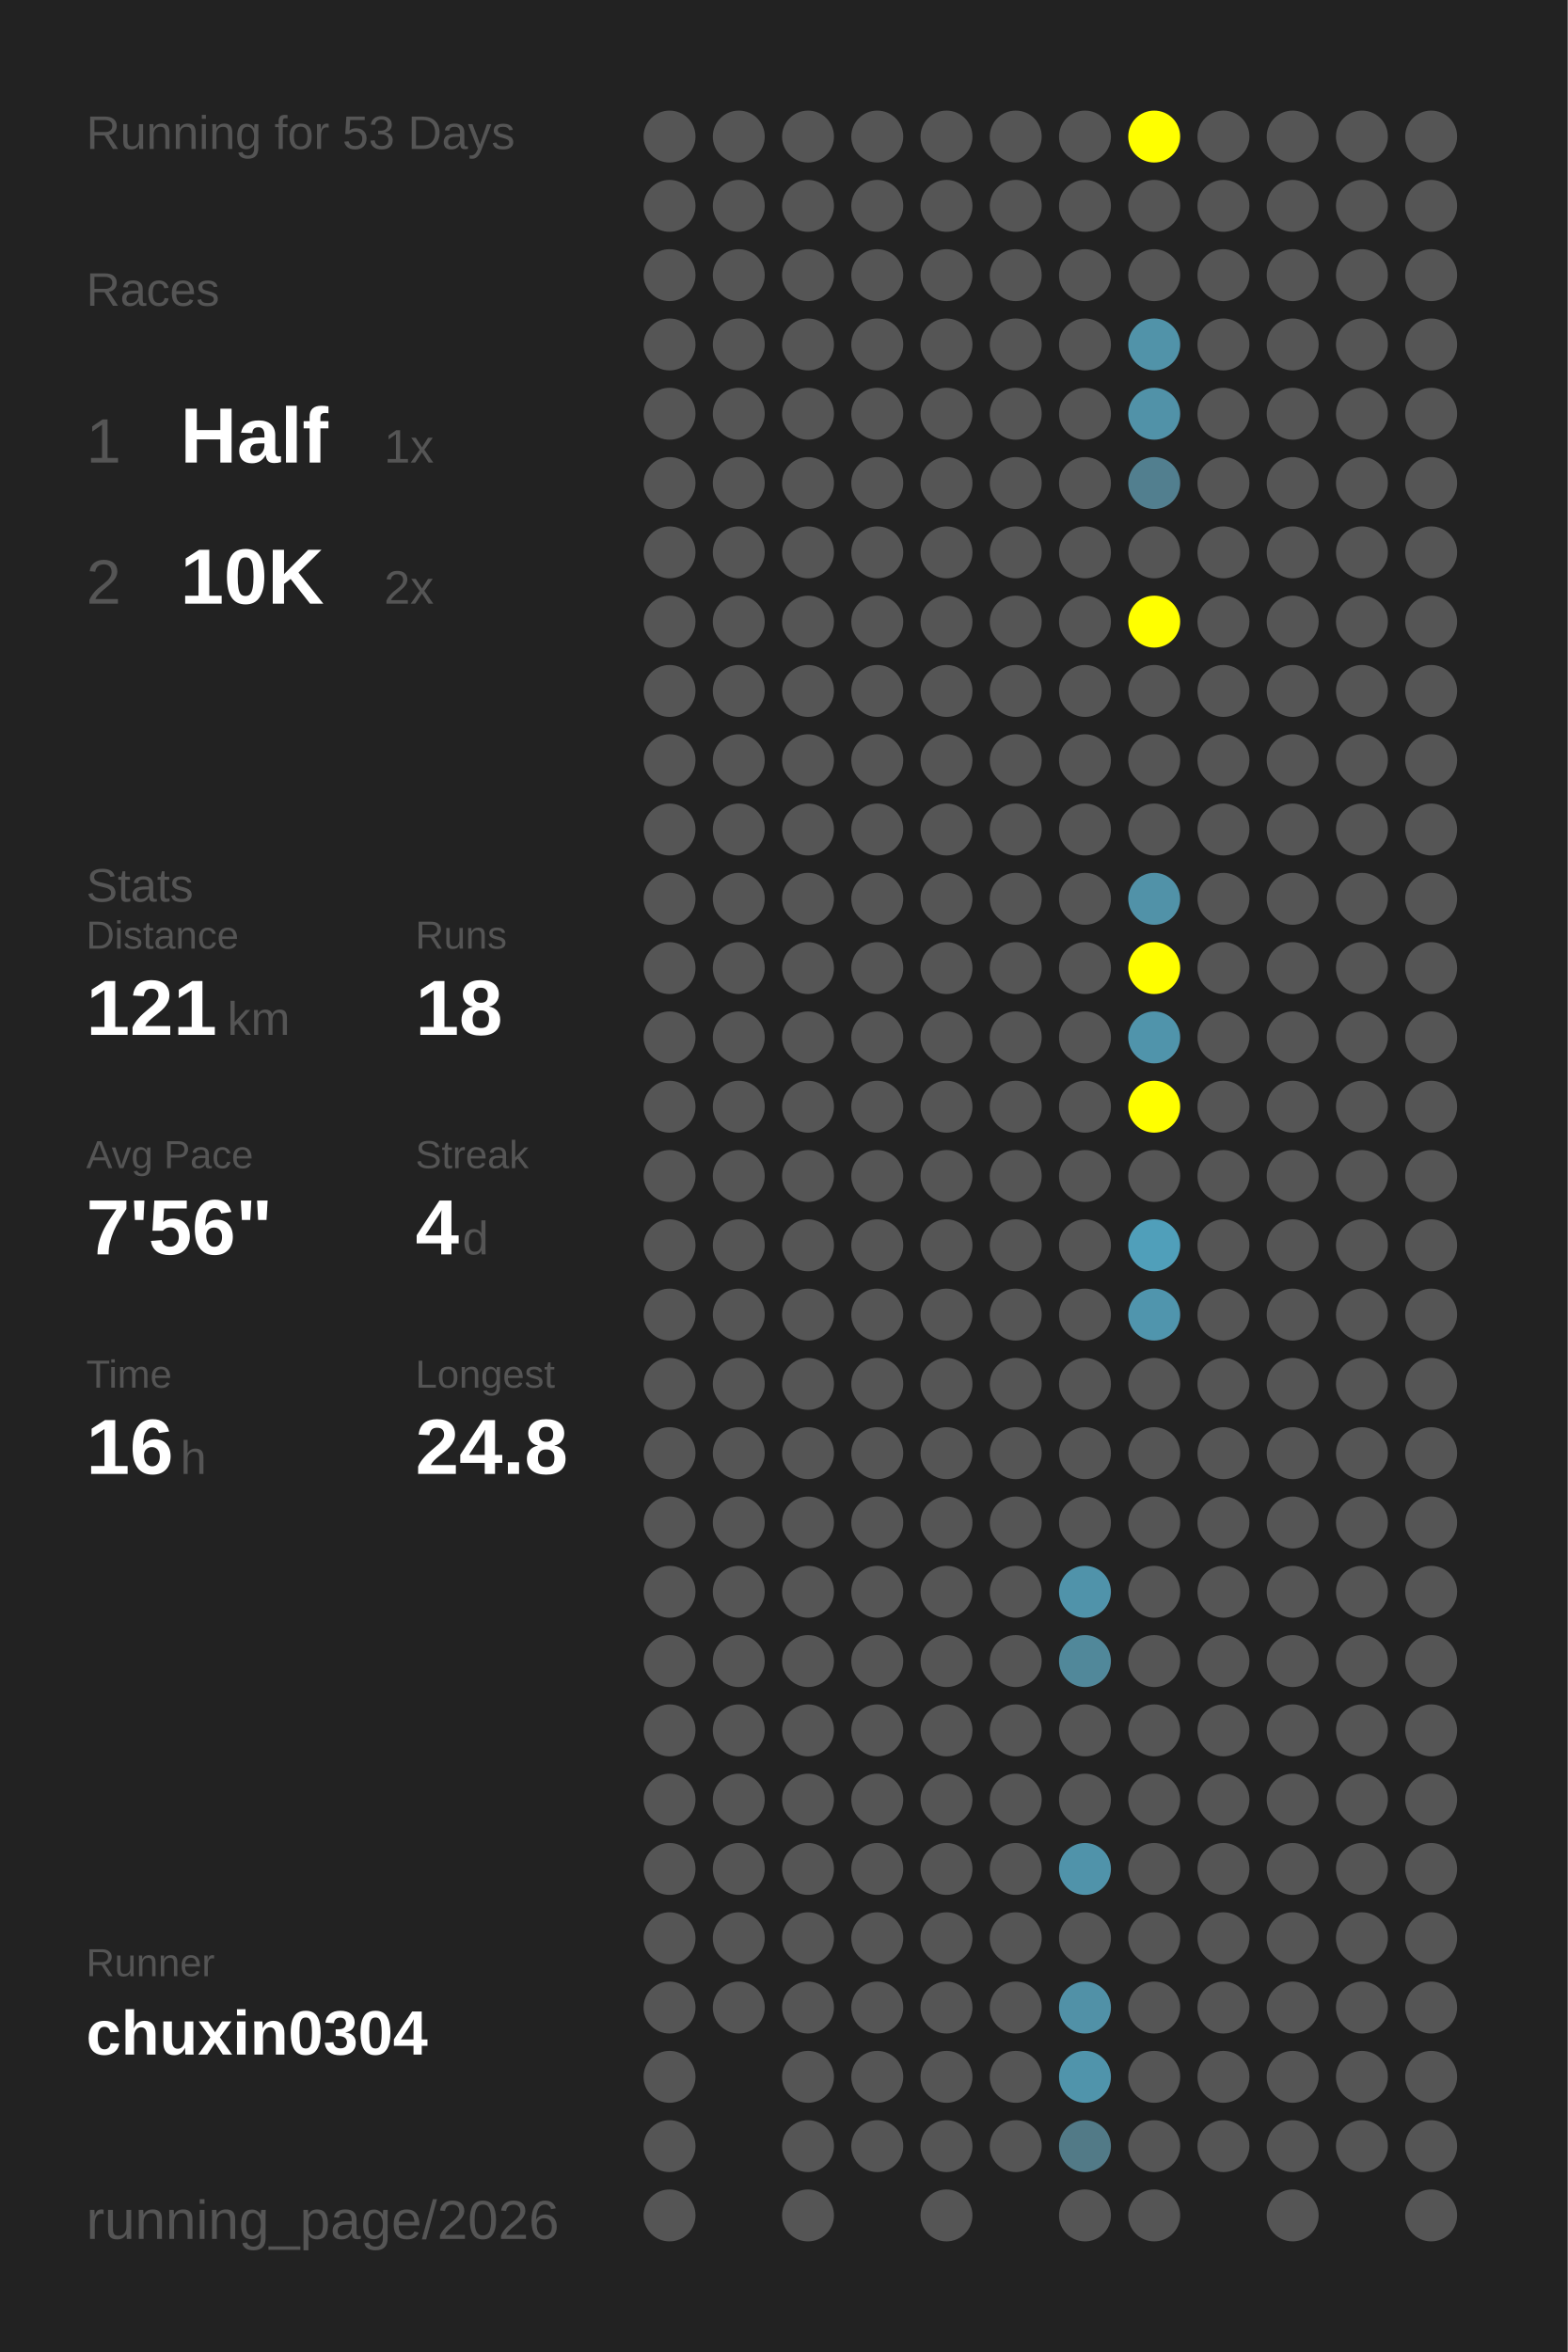
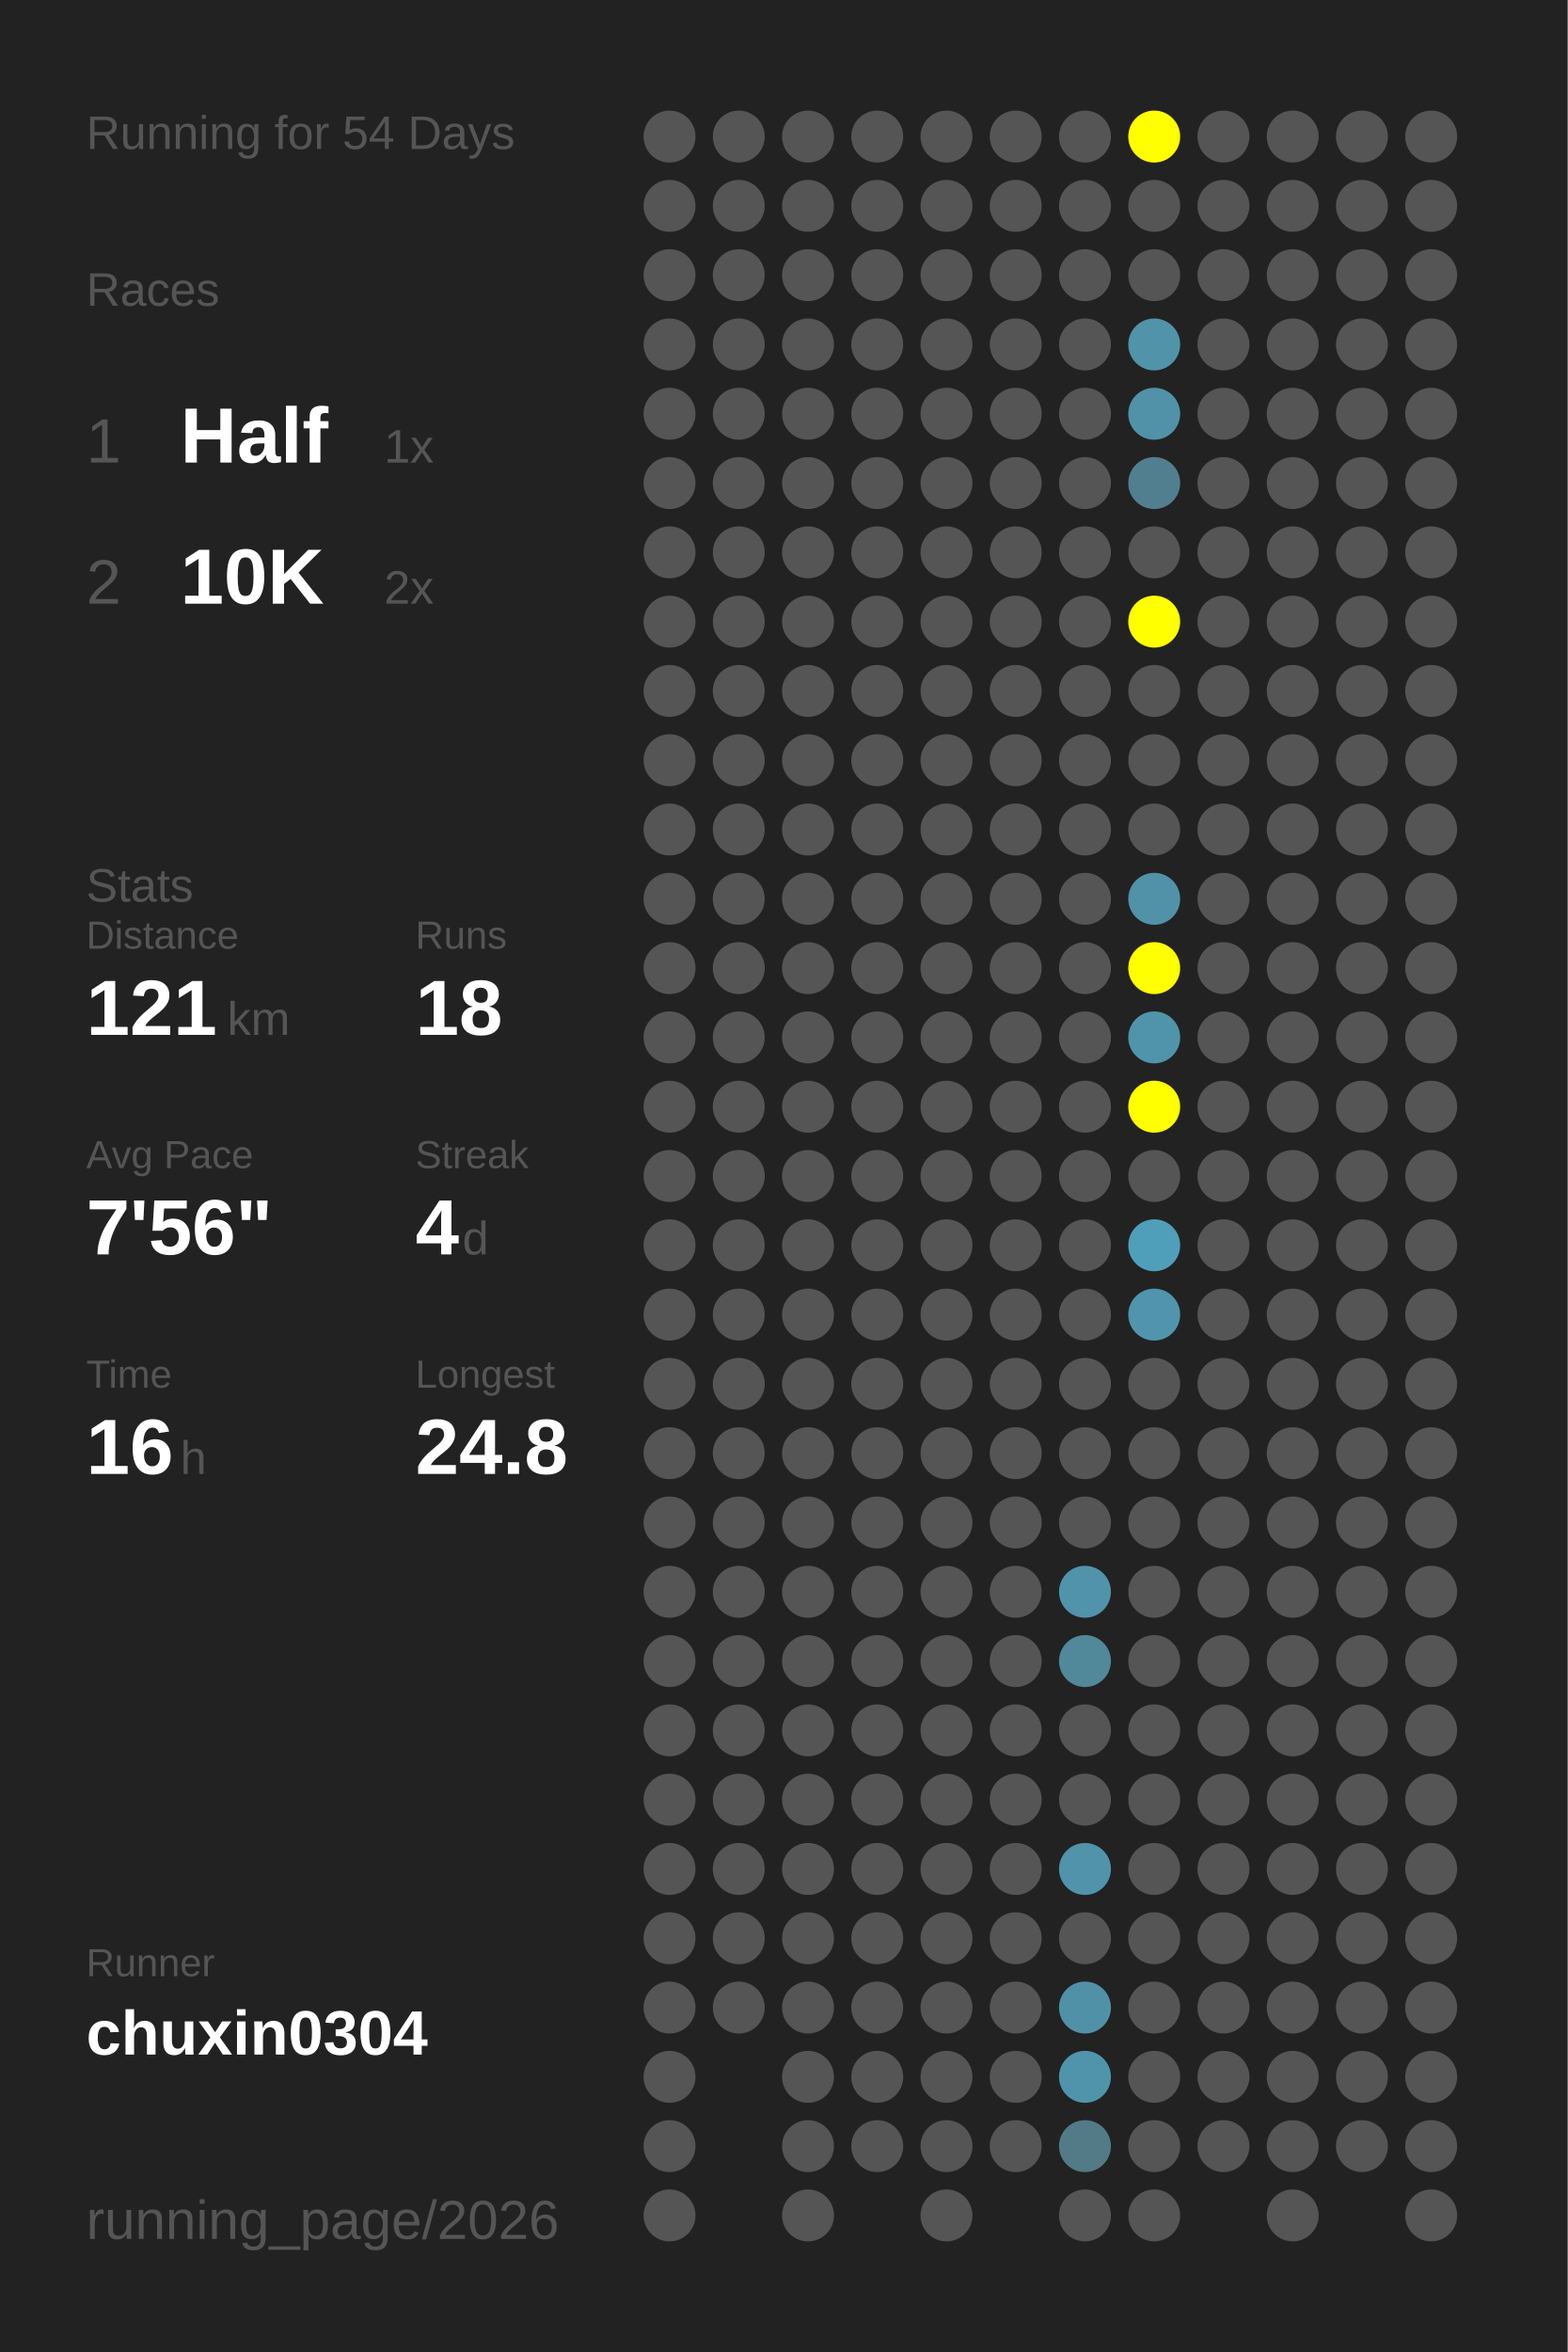
<svg xmlns="http://www.w3.org/2000/svg" baseProfile="full" height="300mm" version="1.1" viewBox="0,0,200,300" width="200mm">
  <defs />
  <rect fill="#222222" height="300" width="200" x="0" y="0" />
-   <text fill="#555555" style="font-size:6px; font-family:Arial;" x="11" y="19">Running for 53 Days</text>
+   <text fill="#555555" style="font-size:6px; font-family:Arial;" x="11" y="19">Running for 54 Days</text>
  <text fill="#555555" style="font-size:6px; font-family:Arial;" x="11" y="39">Races</text>
  <text fill="#555555" style="font-size:8px; font-family:Arial;" x="11" y="59">1</text>
  <text fill="#FFFFFF" style="font-size:10px; font-family:Arial; font-weight:bold;" x="23" y="59">Half</text>
  <text fill="#555555" style="font-size:6px; font-family:Arial;" x="49" y="59">1x</text>
  <text fill="#555555" style="font-size:8px; font-family:Arial;" x="11" y="77">2</text>
  <text fill="#FFFFFF" style="font-size:10px; font-family:Arial; font-weight:bold;" x="23" y="77">10K</text>
  <text fill="#555555" style="font-size:6px; font-family:Arial;" x="49" y="77">2x</text>
  <text fill="#555555" style="font-size:6px; font-family:Arial;" x="11" y="115">Stats</text>
  <text fill="#555555" style="font-size:5px; font-family:Arial;" x="11" y="121">Distance</text>
  <text fill="#FFFFFF" style="font-size:10px; font-family:Arial; font-weight:bold;" x="11" y="132">121</text>
  <text fill="#555555" style="font-size:6px; font-family:Arial;" x="29" y="132">km</text>
  <text fill="#555555" style="font-size:5px; font-family:Arial;" x="53" y="121">Runs</text>
  <text fill="#FFFFFF" style="font-size:10px; font-family:Arial; font-weight:bold;" x="53" y="132">18</text>
  <text fill="#555555" style="font-size:5px; font-family:Arial;" x="11" y="149">Avg Pace</text>
  <text fill="#FFFFFF" style="font-size:10px; font-family:Arial; font-weight:bold;" x="11" y="160">7'56"</text>
  <text fill="#555555" style="font-size:5px; font-family:Arial;" x="53" y="149">Streak</text>
  <text fill="#FFFFFF" style="font-size:10px; font-family:Arial; font-weight:bold;" x="53" y="160">4</text>
  <text fill="#555555" style="font-size:6px; font-family:Arial;" x="59" y="160">d</text>
  <text fill="#555555" style="font-size:5px; font-family:Arial;" x="11" y="177">Time</text>
  <text fill="#FFFFFF" style="font-size:10px; font-family:Arial; font-weight:bold;" x="11" y="188">16</text>
  <text fill="#555555" style="font-size:6px; font-family:Arial;" x="23" y="188">h</text>
  <text fill="#555555" style="font-size:5px; font-family:Arial;" x="53" y="177">Longest</text>
  <text fill="#FFFFFF" style="font-size:10px; font-family:Arial; font-weight:bold;" x="53" y="188">24.8</text>
  <text fill="#555555" style="font-size:5px; font-family:Arial;" x="11" y="252.065">Runner</text>
  <text fill="#FFFFFF" style="font-size:8px; font-family:Arial; font-weight:bold;" x="11" y="262.065">chuxin0304</text>
  <text fill="#555555" style="font-size:7px; font-family:Arial;" x="11" y="285.581">running_page/2026</text>
  <circle cx="85.417" cy="17.419" fill="#555555" r="3.312" />
  <circle cx="85.417" cy="26.258" fill="#555555" r="3.312" />
  <circle cx="85.417" cy="35.097" fill="#555555" r="3.312" />
  <circle cx="85.417" cy="43.935" fill="#555555" r="3.312" />
  <circle cx="85.417" cy="52.774" fill="#555555" r="3.312" />
  <circle cx="85.417" cy="61.613" fill="#555555" r="3.312" />
  <circle cx="85.417" cy="70.452" fill="#555555" r="3.312" />
  <circle cx="85.417" cy="79.29" fill="#555555" r="3.312" />
  <circle cx="85.417" cy="88.129" fill="#555555" r="3.312" />
  <circle cx="85.417" cy="96.968" fill="#555555" r="3.312" />
  <circle cx="85.417" cy="105.806" fill="#555555" r="3.312" />
  <circle cx="85.417" cy="114.645" fill="#555555" r="3.312" />
  <circle cx="85.417" cy="123.484" fill="#555555" r="3.312" />
  <circle cx="85.417" cy="132.323" fill="#555555" r="3.312" />
  <circle cx="85.417" cy="141.161" fill="#555555" r="3.312" />
  <circle cx="85.417" cy="150" fill="#555555" r="3.312" />
  <circle cx="85.417" cy="158.839" fill="#555555" r="3.312" />
  <circle cx="85.417" cy="167.677" fill="#555555" r="3.312" />
  <circle cx="85.417" cy="176.516" fill="#555555" r="3.312" />
  <circle cx="85.417" cy="185.355" fill="#555555" r="3.312" />
  <circle cx="85.417" cy="194.194" fill="#555555" r="3.312" />
  <circle cx="85.417" cy="203.032" fill="#555555" r="3.312" />
  <circle cx="85.417" cy="211.871" fill="#555555" r="3.312" />
  <circle cx="85.417" cy="220.71" fill="#555555" r="3.312" />
  <circle cx="85.417" cy="229.548" fill="#555555" r="3.312" />
  <circle cx="85.417" cy="238.387" fill="#555555" r="3.312" />
  <circle cx="85.417" cy="247.226" fill="#555555" r="3.312" />
  <circle cx="85.417" cy="256.065" fill="#555555" r="3.312" />
  <circle cx="85.417" cy="264.903" fill="#555555" r="3.312" />
  <circle cx="85.417" cy="273.742" fill="#555555" r="3.312" />
  <circle cx="85.417" cy="282.581" fill="#555555" r="3.312" />
  <circle cx="94.25" cy="17.419" fill="#555555" r="3.312" />
  <circle cx="94.25" cy="26.258" fill="#555555" r="3.312" />
  <circle cx="94.25" cy="35.097" fill="#555555" r="3.312" />
  <circle cx="94.25" cy="43.935" fill="#555555" r="3.312" />
  <circle cx="94.25" cy="52.774" fill="#555555" r="3.312" />
  <circle cx="94.25" cy="61.613" fill="#555555" r="3.312" />
  <circle cx="94.25" cy="70.452" fill="#555555" r="3.312" />
  <circle cx="94.25" cy="79.29" fill="#555555" r="3.312" />
  <circle cx="94.25" cy="88.129" fill="#555555" r="3.312" />
  <circle cx="94.25" cy="96.968" fill="#555555" r="3.312" />
  <circle cx="94.25" cy="105.806" fill="#555555" r="3.312" />
  <circle cx="94.25" cy="114.645" fill="#555555" r="3.312" />
  <circle cx="94.25" cy="123.484" fill="#555555" r="3.312" />
  <circle cx="94.25" cy="132.323" fill="#555555" r="3.312" />
  <circle cx="94.25" cy="141.161" fill="#555555" r="3.312" />
  <circle cx="94.25" cy="150" fill="#555555" r="3.312" />
  <circle cx="94.25" cy="158.839" fill="#555555" r="3.312" />
  <circle cx="94.25" cy="167.677" fill="#555555" r="3.312" />
  <circle cx="94.25" cy="176.516" fill="#555555" r="3.312" />
  <circle cx="94.25" cy="185.355" fill="#555555" r="3.312" />
  <circle cx="94.25" cy="194.194" fill="#555555" r="3.312" />
  <circle cx="94.25" cy="203.032" fill="#555555" r="3.312" />
  <circle cx="94.25" cy="211.871" fill="#555555" r="3.312" />
  <circle cx="94.25" cy="220.71" fill="#555555" r="3.312" />
  <circle cx="94.25" cy="229.548" fill="#555555" r="3.312" />
  <circle cx="94.25" cy="238.387" fill="#555555" r="3.312" />
  <circle cx="94.25" cy="247.226" fill="#555555" r="3.312" />
  <circle cx="94.25" cy="256.065" fill="#555555" r="3.312" />
  <circle cx="103.083" cy="17.419" fill="#555555" r="3.312" />
  <circle cx="103.083" cy="26.258" fill="#555555" r="3.312" />
  <circle cx="103.083" cy="35.097" fill="#555555" r="3.312" />
  <circle cx="103.083" cy="43.935" fill="#555555" r="3.312" />
  <circle cx="103.083" cy="52.774" fill="#555555" r="3.312" />
  <circle cx="103.083" cy="61.613" fill="#555555" r="3.312" />
  <circle cx="103.083" cy="70.452" fill="#555555" r="3.312" />
  <circle cx="103.083" cy="79.29" fill="#555555" r="3.312" />
  <circle cx="103.083" cy="88.129" fill="#555555" r="3.312" />
  <circle cx="103.083" cy="96.968" fill="#555555" r="3.312" />
  <circle cx="103.083" cy="105.806" fill="#555555" r="3.312" />
  <circle cx="103.083" cy="114.645" fill="#555555" r="3.312" />
  <circle cx="103.083" cy="123.484" fill="#555555" r="3.312" />
  <circle cx="103.083" cy="132.323" fill="#555555" r="3.312" />
  <circle cx="103.083" cy="141.161" fill="#555555" r="3.312" />
  <circle cx="103.083" cy="150" fill="#555555" r="3.312" />
  <circle cx="103.083" cy="158.839" fill="#555555" r="3.312" />
  <circle cx="103.083" cy="167.677" fill="#555555" r="3.312" />
  <circle cx="103.083" cy="176.516" fill="#555555" r="3.312" />
  <circle cx="103.083" cy="185.355" fill="#555555" r="3.312" />
  <circle cx="103.083" cy="194.194" fill="#555555" r="3.312" />
  <circle cx="103.083" cy="203.032" fill="#555555" r="3.312" />
  <circle cx="103.083" cy="211.871" fill="#555555" r="3.312" />
  <circle cx="103.083" cy="220.71" fill="#555555" r="3.312" />
  <circle cx="103.083" cy="229.548" fill="#555555" r="3.312" />
  <circle cx="103.083" cy="238.387" fill="#555555" r="3.312" />
  <circle cx="103.083" cy="247.226" fill="#555555" r="3.312" />
  <circle cx="103.083" cy="256.065" fill="#555555" r="3.312" />
  <circle cx="103.083" cy="264.903" fill="#555555" r="3.312" />
  <circle cx="103.083" cy="273.742" fill="#555555" r="3.312" />
  <circle cx="103.083" cy="282.581" fill="#555555" r="3.312" />
  <circle cx="111.917" cy="17.419" fill="#555555" r="3.312" />
  <circle cx="111.917" cy="26.258" fill="#555555" r="3.312" />
  <circle cx="111.917" cy="35.097" fill="#555555" r="3.312" />
  <circle cx="111.917" cy="43.935" fill="#555555" r="3.312" />
  <circle cx="111.917" cy="52.774" fill="#555555" r="3.312" />
  <circle cx="111.917" cy="61.613" fill="#555555" r="3.312" />
  <circle cx="111.917" cy="70.452" fill="#555555" r="3.312" />
  <circle cx="111.917" cy="79.29" fill="#555555" r="3.312" />
  <circle cx="111.917" cy="88.129" fill="#555555" r="3.312" />
  <circle cx="111.917" cy="96.968" fill="#555555" r="3.312" />
  <circle cx="111.917" cy="105.806" fill="#555555" r="3.312" />
  <circle cx="111.917" cy="114.645" fill="#555555" r="3.312" />
  <circle cx="111.917" cy="123.484" fill="#555555" r="3.312" />
  <circle cx="111.917" cy="132.323" fill="#555555" r="3.312" />
  <circle cx="111.917" cy="141.161" fill="#555555" r="3.312" />
  <circle cx="111.917" cy="150" fill="#555555" r="3.312" />
  <circle cx="111.917" cy="158.839" fill="#555555" r="3.312" />
  <circle cx="111.917" cy="167.677" fill="#555555" r="3.312" />
  <circle cx="111.917" cy="176.516" fill="#555555" r="3.312" />
  <circle cx="111.917" cy="185.355" fill="#555555" r="3.312" />
  <circle cx="111.917" cy="194.194" fill="#555555" r="3.312" />
  <circle cx="111.917" cy="203.032" fill="#555555" r="3.312" />
  <circle cx="111.917" cy="211.871" fill="#555555" r="3.312" />
  <circle cx="111.917" cy="220.71" fill="#555555" r="3.312" />
  <circle cx="111.917" cy="229.548" fill="#555555" r="3.312" />
  <circle cx="111.917" cy="238.387" fill="#555555" r="3.312" />
  <circle cx="111.917" cy="247.226" fill="#555555" r="3.312" />
  <circle cx="111.917" cy="256.065" fill="#555555" r="3.312" />
  <circle cx="111.917" cy="264.903" fill="#555555" r="3.312" />
  <circle cx="111.917" cy="273.742" fill="#555555" r="3.312" />
  <circle cx="120.75" cy="17.419" fill="#555555" r="3.312" />
  <circle cx="120.75" cy="26.258" fill="#555555" r="3.312" />
  <circle cx="120.75" cy="35.097" fill="#555555" r="3.312" />
  <circle cx="120.75" cy="43.935" fill="#555555" r="3.312" />
  <circle cx="120.75" cy="52.774" fill="#555555" r="3.312" />
  <circle cx="120.75" cy="61.613" fill="#555555" r="3.312" />
  <circle cx="120.75" cy="70.452" fill="#555555" r="3.312" />
  <circle cx="120.75" cy="79.29" fill="#555555" r="3.312" />
  <circle cx="120.75" cy="88.129" fill="#555555" r="3.312" />
  <circle cx="120.75" cy="96.968" fill="#555555" r="3.312" />
  <circle cx="120.75" cy="105.806" fill="#555555" r="3.312" />
  <circle cx="120.75" cy="114.645" fill="#555555" r="3.312" />
  <circle cx="120.75" cy="123.484" fill="#555555" r="3.312" />
  <circle cx="120.75" cy="132.323" fill="#555555" r="3.312" />
  <circle cx="120.75" cy="141.161" fill="#555555" r="3.312" />
  <circle cx="120.75" cy="150" fill="#555555" r="3.312" />
  <circle cx="120.75" cy="158.839" fill="#555555" r="3.312" />
  <circle cx="120.75" cy="167.677" fill="#555555" r="3.312" />
  <circle cx="120.75" cy="176.516" fill="#555555" r="3.312" />
  <circle cx="120.75" cy="185.355" fill="#555555" r="3.312" />
  <circle cx="120.75" cy="194.194" fill="#555555" r="3.312" />
  <circle cx="120.75" cy="203.032" fill="#555555" r="3.312" />
  <circle cx="120.75" cy="211.871" fill="#555555" r="3.312" />
  <circle cx="120.75" cy="220.71" fill="#555555" r="3.312" />
  <circle cx="120.75" cy="229.548" fill="#555555" r="3.312" />
  <circle cx="120.75" cy="238.387" fill="#555555" r="3.312" />
  <circle cx="120.75" cy="247.226" fill="#555555" r="3.312" />
  <circle cx="120.75" cy="256.065" fill="#555555" r="3.312" />
  <circle cx="120.75" cy="264.903" fill="#555555" r="3.312" />
  <circle cx="120.75" cy="273.742" fill="#555555" r="3.312" />
  <circle cx="120.75" cy="282.581" fill="#555555" r="3.312" />
  <circle cx="129.583" cy="17.419" fill="#555555" r="3.312" />
  <circle cx="129.583" cy="26.258" fill="#555555" r="3.312" />
  <circle cx="129.583" cy="35.097" fill="#555555" r="3.312" />
  <circle cx="129.583" cy="43.935" fill="#555555" r="3.312" />
  <circle cx="129.583" cy="52.774" fill="#555555" r="3.312" />
  <circle cx="129.583" cy="61.613" fill="#555555" r="3.312" />
  <circle cx="129.583" cy="70.452" fill="#555555" r="3.312" />
  <circle cx="129.583" cy="79.29" fill="#555555" r="3.312" />
  <circle cx="129.583" cy="88.129" fill="#555555" r="3.312" />
  <circle cx="129.583" cy="96.968" fill="#555555" r="3.312" />
  <circle cx="129.583" cy="105.806" fill="#555555" r="3.312" />
  <circle cx="129.583" cy="114.645" fill="#555555" r="3.312" />
  <circle cx="129.583" cy="123.484" fill="#555555" r="3.312" />
  <circle cx="129.583" cy="132.323" fill="#555555" r="3.312" />
  <circle cx="129.583" cy="141.161" fill="#555555" r="3.312" />
  <circle cx="129.583" cy="150" fill="#555555" r="3.312" />
  <circle cx="129.583" cy="158.839" fill="#555555" r="3.312" />
  <circle cx="129.583" cy="167.677" fill="#555555" r="3.312" />
  <circle cx="129.583" cy="176.516" fill="#555555" r="3.312" />
  <circle cx="129.583" cy="185.355" fill="#555555" r="3.312" />
  <circle cx="129.583" cy="194.194" fill="#555555" r="3.312" />
  <circle cx="129.583" cy="203.032" fill="#555555" r="3.312" />
  <circle cx="129.583" cy="211.871" fill="#555555" r="3.312" />
  <circle cx="129.583" cy="220.71" fill="#555555" r="3.312" />
  <circle cx="129.583" cy="229.548" fill="#555555" r="3.312" />
  <circle cx="129.583" cy="238.387" fill="#555555" r="3.312" />
  <circle cx="129.583" cy="247.226" fill="#555555" r="3.312" />
  <circle cx="129.583" cy="256.065" fill="#555555" r="3.312" />
  <circle cx="129.583" cy="264.903" fill="#555555" r="3.312" />
  <circle cx="129.583" cy="273.742" fill="#555555" r="3.312" />
  <circle cx="138.417" cy="17.419" fill="#555555" r="3.312" />
  <circle cx="138.417" cy="26.258" fill="#555555" r="3.312" />
  <circle cx="138.417" cy="35.097" fill="#555555" r="3.312" />
  <circle cx="138.417" cy="43.935" fill="#555555" r="3.312" />
  <circle cx="138.417" cy="52.774" fill="#555555" r="3.312" />
  <circle cx="138.417" cy="61.613" fill="#555555" r="3.312" />
  <circle cx="138.417" cy="70.452" fill="#555555" r="3.312" />
  <circle cx="138.417" cy="79.29" fill="#555555" r="3.312" />
  <circle cx="138.417" cy="88.129" fill="#555555" r="3.312" />
  <circle cx="138.417" cy="96.968" fill="#555555" r="3.312" />
  <circle cx="138.417" cy="105.806" fill="#555555" r="3.312" />
  <circle cx="138.417" cy="114.645" fill="#555555" r="3.312" />
  <circle cx="138.417" cy="123.484" fill="#555555" r="3.312" />
  <circle cx="138.417" cy="132.323" fill="#555555" r="3.312" />
  <circle cx="138.417" cy="141.161" fill="#555555" r="3.312" />
  <circle cx="138.417" cy="150" fill="#555555" r="3.312" />
  <circle cx="138.417" cy="158.839" fill="#555555" r="3.312" />
  <circle cx="138.417" cy="167.677" fill="#555555" r="3.312" />
  <circle cx="138.417" cy="176.516" fill="#555555" r="3.312" />
  <circle cx="138.417" cy="185.355" fill="#555555" r="3.312" />
  <circle cx="138.417" cy="194.194" fill="#555555" r="3.312" />
  <circle cx="138.417" cy="203.032" fill="#5093aa" r="3.312" />
  <circle cx="138.417" cy="211.871" fill="#51889a" r="3.312" />
  <circle cx="138.417" cy="220.71" fill="#555555" r="3.312" />
  <circle cx="138.417" cy="229.548" fill="#555555" r="3.312" />
  <circle cx="138.417" cy="238.387" fill="#5093aa" r="3.312" />
  <circle cx="138.417" cy="247.226" fill="#555555" r="3.312" />
  <circle cx="138.417" cy="256.065" fill="#5191a7" r="3.312" />
  <circle cx="138.417" cy="264.903" fill="#5094ab" r="3.312" />
  <circle cx="138.417" cy="273.742" fill="#527a87" r="3.312" />
  <circle cx="138.417" cy="282.581" fill="#555555" r="3.312" />
  <circle cx="147.25" cy="17.419" fill="#FFFF00" r="3.312" />
  <circle cx="147.25" cy="26.258" fill="#555555" r="3.312" />
  <circle cx="147.25" cy="35.097" fill="#555555" r="3.312" />
  <circle cx="147.25" cy="43.935" fill="#5193a9" r="3.312" />
  <circle cx="147.25" cy="52.774" fill="#5192a8" r="3.312" />
  <circle cx="147.25" cy="61.613" fill="#527f8f" r="3.312" />
  <circle cx="147.25" cy="70.452" fill="#555555" r="3.312" />
  <circle cx="147.25" cy="79.29" fill="#FFFF00" r="3.312" />
  <circle cx="147.25" cy="88.129" fill="#555555" r="3.312" />
  <circle cx="147.25" cy="96.968" fill="#555555" r="3.312" />
  <circle cx="147.25" cy="105.806" fill="#555555" r="3.312" />
  <circle cx="147.25" cy="114.645" fill="#5192a8" r="3.312" />
  <circle cx="147.25" cy="123.484" fill="#FFFF00" r="3.312" />
  <circle cx="147.25" cy="132.323" fill="#5094ab" r="3.312" />
  <circle cx="147.25" cy="141.161" fill="#FFFF00" r="3.312" />
  <circle cx="147.25" cy="150" fill="#555555" r="3.312" />
  <circle cx="147.25" cy="158.839" fill="#509fba" r="3.312" />
  <circle cx="147.25" cy="167.677" fill="#5095ad" r="3.312" />
  <circle cx="147.25" cy="176.516" fill="#555555" r="3.312" />
  <circle cx="147.25" cy="185.355" fill="#555555" r="3.312" />
  <circle cx="147.25" cy="194.194" fill="#555555" r="3.312" />
  <circle cx="147.25" cy="203.032" fill="#555555" r="3.312" />
  <circle cx="147.25" cy="211.871" fill="#555555" r="3.312" />
  <circle cx="147.25" cy="220.71" fill="#555555" r="3.312" />
  <circle cx="147.25" cy="229.548" fill="#555555" r="3.312" />
  <circle cx="147.25" cy="238.387" fill="#555555" r="3.312" />
  <circle cx="147.25" cy="247.226" fill="#555555" r="3.312" />
  <circle cx="147.25" cy="256.065" fill="#555555" r="3.312" />
  <circle cx="147.25" cy="264.903" fill="#555555" r="3.312" />
  <circle cx="147.25" cy="273.742" fill="#555555" r="3.312" />
  <circle cx="147.25" cy="282.581" fill="#555555" r="3.312" />
  <circle cx="156.083" cy="17.419" fill="#555555" r="3.312" />
  <circle cx="156.083" cy="26.258" fill="#555555" r="3.312" />
  <circle cx="156.083" cy="35.097" fill="#555555" r="3.312" />
  <circle cx="156.083" cy="43.935" fill="#555555" r="3.312" />
  <circle cx="156.083" cy="52.774" fill="#555555" r="3.312" />
  <circle cx="156.083" cy="61.613" fill="#555555" r="3.312" />
  <circle cx="156.083" cy="70.452" fill="#555555" r="3.312" />
  <circle cx="156.083" cy="79.29" fill="#555555" r="3.312" />
  <circle cx="156.083" cy="88.129" fill="#555555" r="3.312" />
  <circle cx="156.083" cy="96.968" fill="#555555" r="3.312" />
  <circle cx="156.083" cy="105.806" fill="#555555" r="3.312" />
  <circle cx="156.083" cy="114.645" fill="#555555" r="3.312" />
  <circle cx="156.083" cy="123.484" fill="#555555" r="3.312" />
  <circle cx="156.083" cy="132.323" fill="#555555" r="3.312" />
  <circle cx="156.083" cy="141.161" fill="#555555" r="3.312" />
  <circle cx="156.083" cy="150" fill="#555555" r="3.312" />
  <circle cx="156.083" cy="158.839" fill="#555555" r="3.312" />
  <circle cx="156.083" cy="167.677" fill="#555555" r="3.312" />
  <circle cx="156.083" cy="176.516" fill="#555555" r="3.312" />
  <circle cx="156.083" cy="185.355" fill="#555555" r="3.312" />
  <circle cx="156.083" cy="194.194" fill="#555555" r="3.312" />
  <circle cx="156.083" cy="203.032" fill="#555555" r="3.312" />
  <circle cx="156.083" cy="211.871" fill="#555555" r="3.312" />
  <circle cx="156.083" cy="220.71" fill="#555555" r="3.312" />
  <circle cx="156.083" cy="229.548" fill="#555555" r="3.312" />
  <circle cx="156.083" cy="238.387" fill="#555555" r="3.312" />
  <circle cx="156.083" cy="247.226" fill="#555555" r="3.312" />
  <circle cx="156.083" cy="256.065" fill="#555555" r="3.312" />
  <circle cx="156.083" cy="264.903" fill="#555555" r="3.312" />
  <circle cx="156.083" cy="273.742" fill="#555555" r="3.312" />
  <circle cx="164.917" cy="17.419" fill="#555555" r="3.312" />
  <circle cx="164.917" cy="26.258" fill="#555555" r="3.312" />
  <circle cx="164.917" cy="35.097" fill="#555555" r="3.312" />
  <circle cx="164.917" cy="43.935" fill="#555555" r="3.312" />
  <circle cx="164.917" cy="52.774" fill="#555555" r="3.312" />
  <circle cx="164.917" cy="61.613" fill="#555555" r="3.312" />
  <circle cx="164.917" cy="70.452" fill="#555555" r="3.312" />
  <circle cx="164.917" cy="79.29" fill="#555555" r="3.312" />
  <circle cx="164.917" cy="88.129" fill="#555555" r="3.312" />
  <circle cx="164.917" cy="96.968" fill="#555555" r="3.312" />
  <circle cx="164.917" cy="105.806" fill="#555555" r="3.312" />
  <circle cx="164.917" cy="114.645" fill="#555555" r="3.312" />
  <circle cx="164.917" cy="123.484" fill="#555555" r="3.312" />
  <circle cx="164.917" cy="132.323" fill="#555555" r="3.312" />
  <circle cx="164.917" cy="141.161" fill="#555555" r="3.312" />
  <circle cx="164.917" cy="150" fill="#555555" r="3.312" />
  <circle cx="164.917" cy="158.839" fill="#555555" r="3.312" />
  <circle cx="164.917" cy="167.677" fill="#555555" r="3.312" />
  <circle cx="164.917" cy="176.516" fill="#555555" r="3.312" />
  <circle cx="164.917" cy="185.355" fill="#555555" r="3.312" />
  <circle cx="164.917" cy="194.194" fill="#555555" r="3.312" />
  <circle cx="164.917" cy="203.032" fill="#555555" r="3.312" />
  <circle cx="164.917" cy="211.871" fill="#555555" r="3.312" />
  <circle cx="164.917" cy="220.71" fill="#555555" r="3.312" />
  <circle cx="164.917" cy="229.548" fill="#555555" r="3.312" />
  <circle cx="164.917" cy="238.387" fill="#555555" r="3.312" />
  <circle cx="164.917" cy="247.226" fill="#555555" r="3.312" />
  <circle cx="164.917" cy="256.065" fill="#555555" r="3.312" />
  <circle cx="164.917" cy="264.903" fill="#555555" r="3.312" />
  <circle cx="164.917" cy="273.742" fill="#555555" r="3.312" />
  <circle cx="164.917" cy="282.581" fill="#555555" r="3.312" />
  <circle cx="173.75" cy="17.419" fill="#555555" r="3.312" />
  <circle cx="173.75" cy="26.258" fill="#555555" r="3.312" />
  <circle cx="173.75" cy="35.097" fill="#555555" r="3.312" />
  <circle cx="173.75" cy="43.935" fill="#555555" r="3.312" />
  <circle cx="173.75" cy="52.774" fill="#555555" r="3.312" />
  <circle cx="173.75" cy="61.613" fill="#555555" r="3.312" />
  <circle cx="173.75" cy="70.452" fill="#555555" r="3.312" />
  <circle cx="173.75" cy="79.29" fill="#555555" r="3.312" />
  <circle cx="173.75" cy="88.129" fill="#555555" r="3.312" />
  <circle cx="173.75" cy="96.968" fill="#555555" r="3.312" />
  <circle cx="173.75" cy="105.806" fill="#555555" r="3.312" />
  <circle cx="173.75" cy="114.645" fill="#555555" r="3.312" />
  <circle cx="173.75" cy="123.484" fill="#555555" r="3.312" />
  <circle cx="173.75" cy="132.323" fill="#555555" r="3.312" />
  <circle cx="173.75" cy="141.161" fill="#555555" r="3.312" />
  <circle cx="173.75" cy="150" fill="#555555" r="3.312" />
  <circle cx="173.75" cy="158.839" fill="#555555" r="3.312" />
  <circle cx="173.75" cy="167.677" fill="#555555" r="3.312" />
  <circle cx="173.75" cy="176.516" fill="#555555" r="3.312" />
  <circle cx="173.75" cy="185.355" fill="#555555" r="3.312" />
  <circle cx="173.75" cy="194.194" fill="#555555" r="3.312" />
  <circle cx="173.75" cy="203.032" fill="#555555" r="3.312" />
  <circle cx="173.75" cy="211.871" fill="#555555" r="3.312" />
  <circle cx="173.75" cy="220.71" fill="#555555" r="3.312" />
  <circle cx="173.75" cy="229.548" fill="#555555" r="3.312" />
  <circle cx="173.75" cy="238.387" fill="#555555" r="3.312" />
  <circle cx="173.75" cy="247.226" fill="#555555" r="3.312" />
  <circle cx="173.75" cy="256.065" fill="#555555" r="3.312" />
  <circle cx="173.75" cy="264.903" fill="#555555" r="3.312" />
  <circle cx="173.75" cy="273.742" fill="#555555" r="3.312" />
  <circle cx="182.583" cy="17.419" fill="#555555" r="3.312" />
  <circle cx="182.583" cy="26.258" fill="#555555" r="3.312" />
  <circle cx="182.583" cy="35.097" fill="#555555" r="3.312" />
  <circle cx="182.583" cy="43.935" fill="#555555" r="3.312" />
  <circle cx="182.583" cy="52.774" fill="#555555" r="3.312" />
  <circle cx="182.583" cy="61.613" fill="#555555" r="3.312" />
  <circle cx="182.583" cy="70.452" fill="#555555" r="3.312" />
  <circle cx="182.583" cy="79.29" fill="#555555" r="3.312" />
  <circle cx="182.583" cy="88.129" fill="#555555" r="3.312" />
  <circle cx="182.583" cy="96.968" fill="#555555" r="3.312" />
  <circle cx="182.583" cy="105.806" fill="#555555" r="3.312" />
  <circle cx="182.583" cy="114.645" fill="#555555" r="3.312" />
  <circle cx="182.583" cy="123.484" fill="#555555" r="3.312" />
  <circle cx="182.583" cy="132.323" fill="#555555" r="3.312" />
  <circle cx="182.583" cy="141.161" fill="#555555" r="3.312" />
  <circle cx="182.583" cy="150" fill="#555555" r="3.312" />
  <circle cx="182.583" cy="158.839" fill="#555555" r="3.312" />
  <circle cx="182.583" cy="167.677" fill="#555555" r="3.312" />
  <circle cx="182.583" cy="176.516" fill="#555555" r="3.312" />
  <circle cx="182.583" cy="185.355" fill="#555555" r="3.312" />
  <circle cx="182.583" cy="194.194" fill="#555555" r="3.312" />
  <circle cx="182.583" cy="203.032" fill="#555555" r="3.312" />
  <circle cx="182.583" cy="211.871" fill="#555555" r="3.312" />
  <circle cx="182.583" cy="220.71" fill="#555555" r="3.312" />
  <circle cx="182.583" cy="229.548" fill="#555555" r="3.312" />
  <circle cx="182.583" cy="238.387" fill="#555555" r="3.312" />
  <circle cx="182.583" cy="247.226" fill="#555555" r="3.312" />
  <circle cx="182.583" cy="256.065" fill="#555555" r="3.312" />
  <circle cx="182.583" cy="264.903" fill="#555555" r="3.312" />
  <circle cx="182.583" cy="273.742" fill="#555555" r="3.312" />
  <circle cx="182.583" cy="282.581" fill="#555555" r="3.312" />
</svg>
